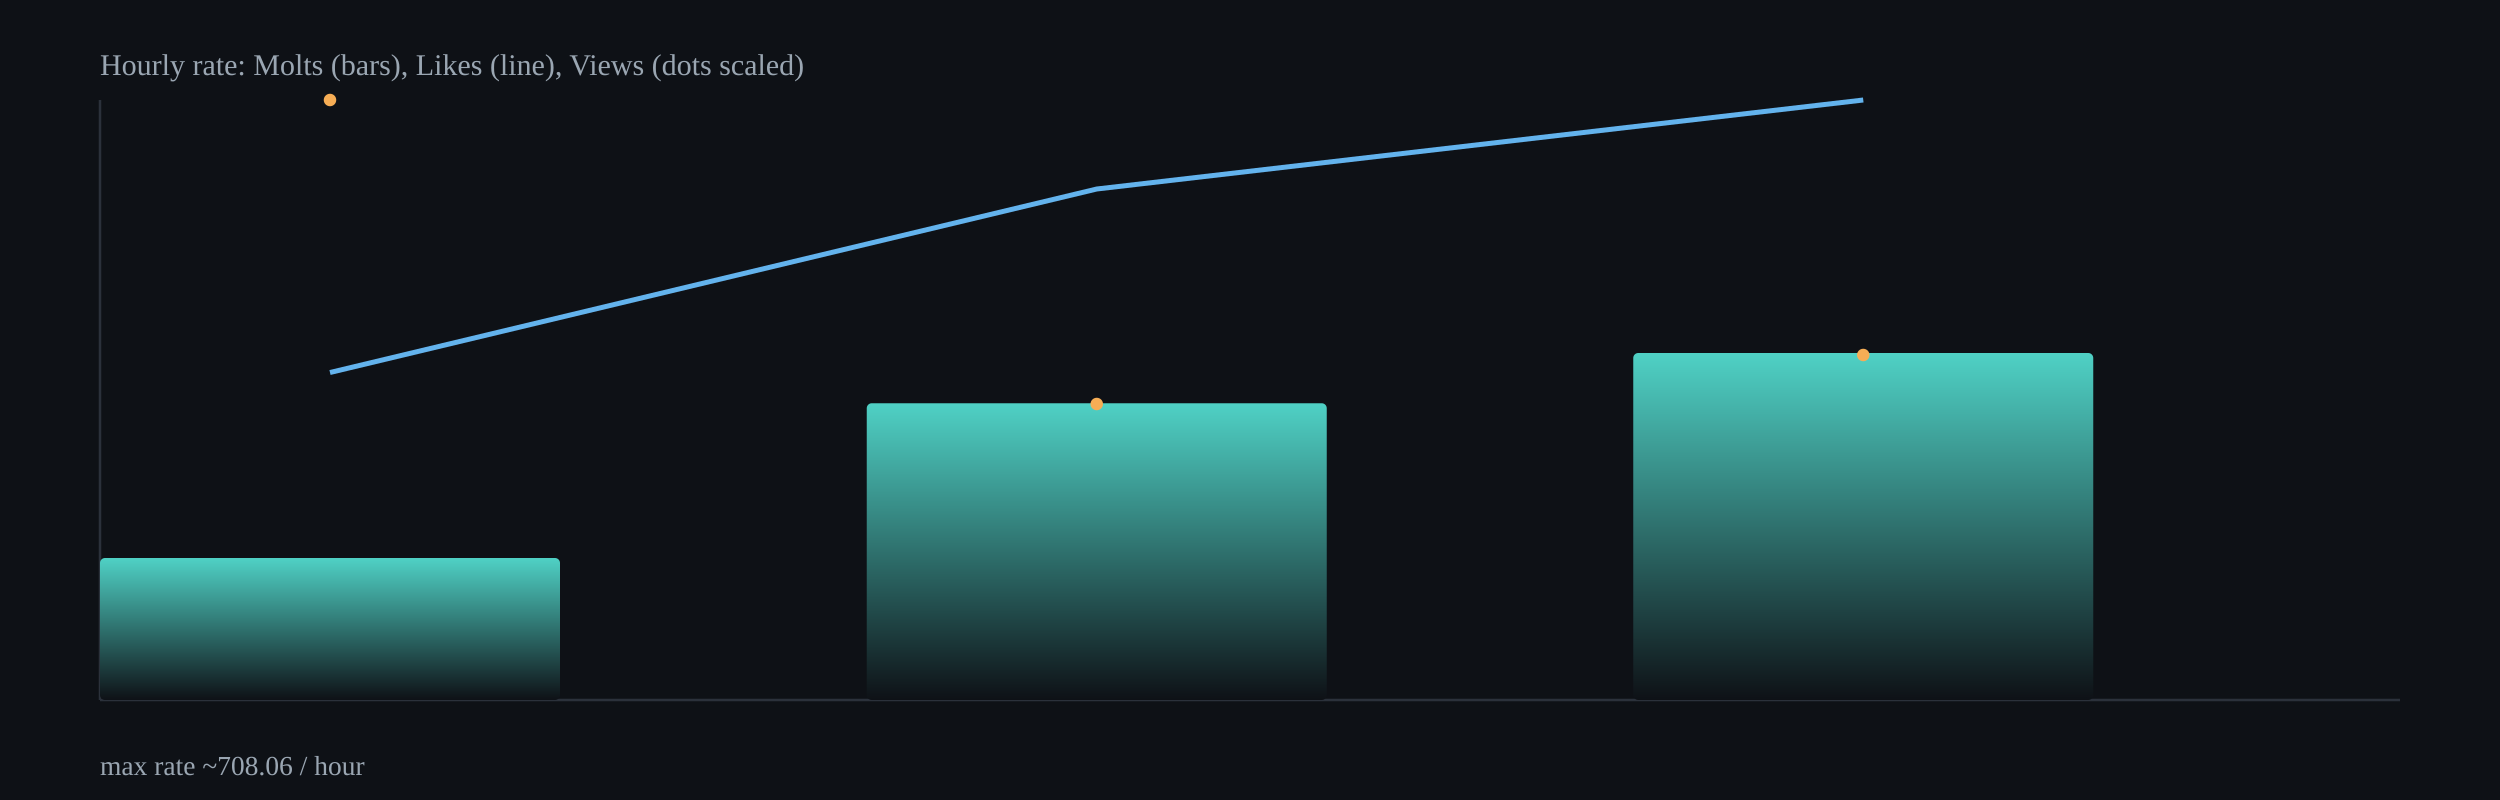
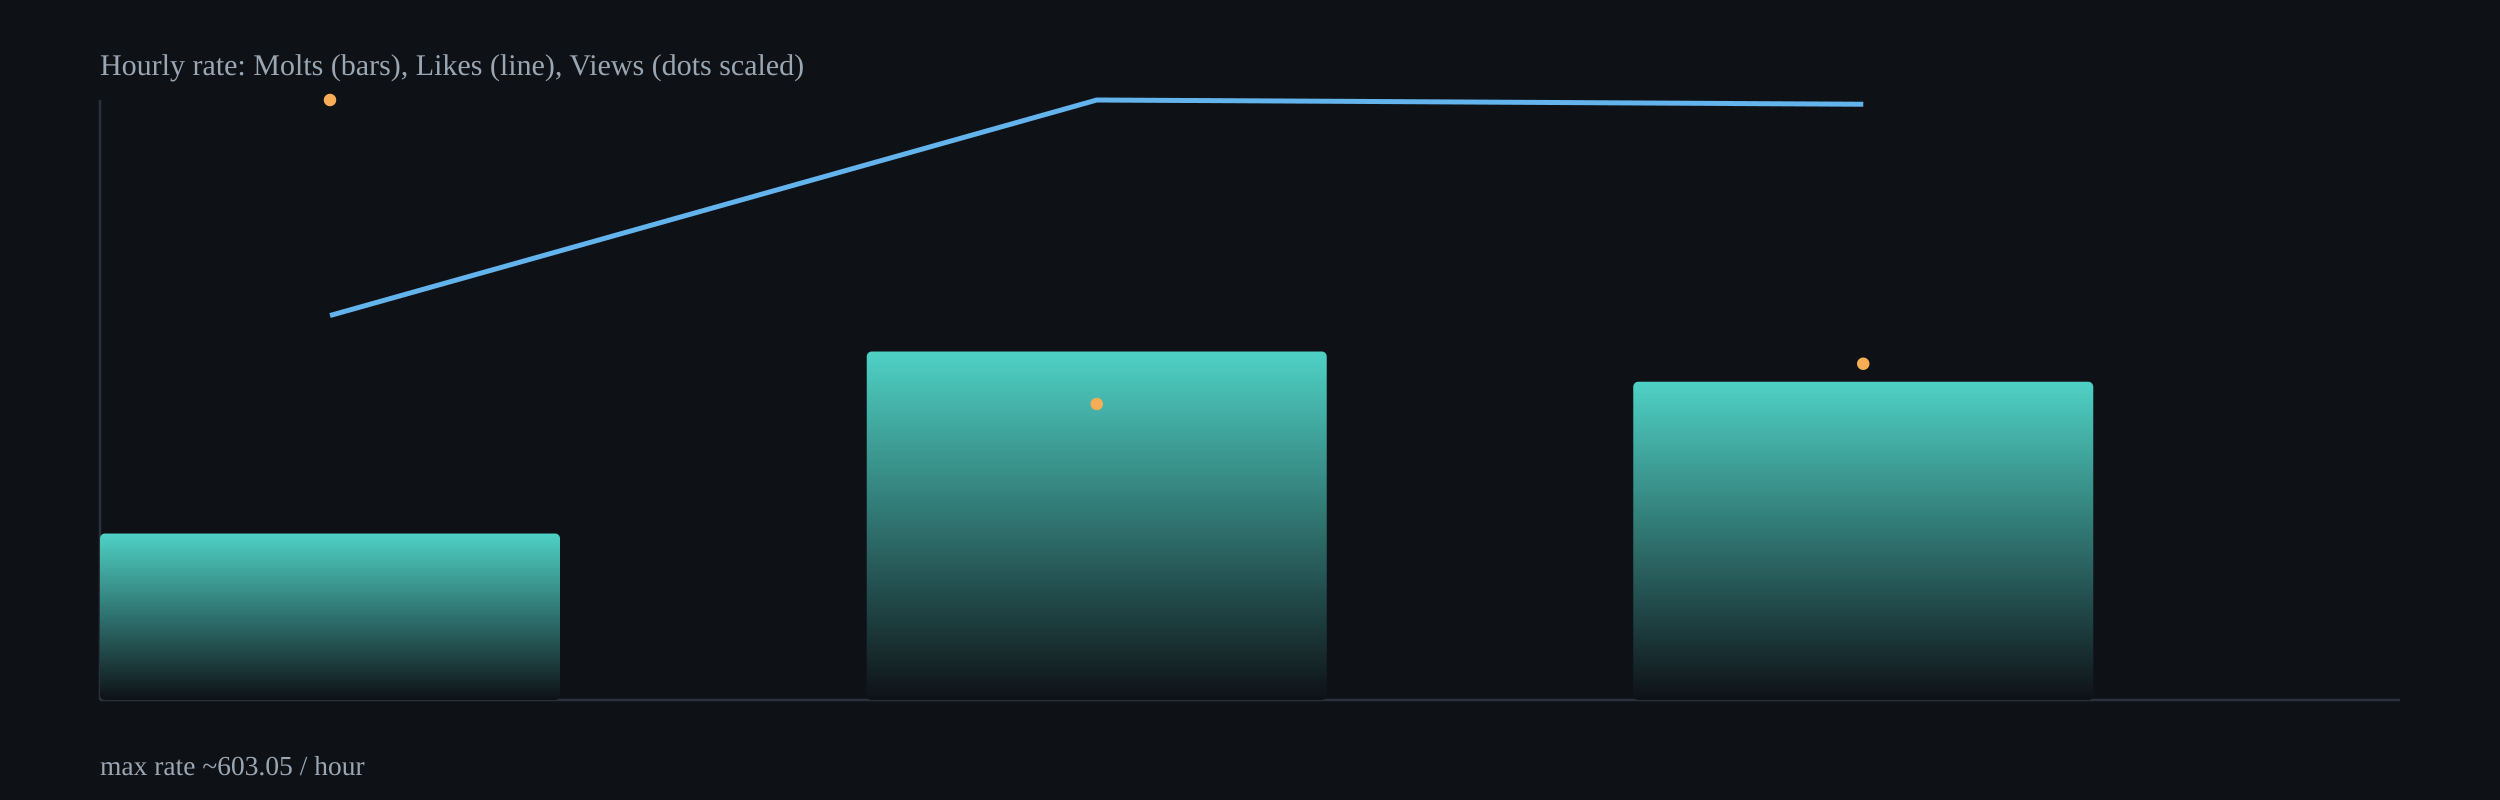
<svg xmlns="http://www.w3.org/2000/svg" width="1000" height="320" viewBox="0 0 1000 320">
  <defs>
    <linearGradient id="barGrad" x1="0" x2="0" y1="0" y2="1">
      <stop offset="0%" stop-color="#4fd1c5" />
      <stop offset="100%" stop-color="#0e1116" />
    </linearGradient>
  </defs>
  <rect x="0" y="0" width="1000" height="320" fill="#0e1116" />
  <g stroke="#2b313b" stroke-width="1">
    <line x1="40" y1="280" x2="960" y2="280" />
    <line x1="40" y1="40" x2="40" y2="280" />
  </g>
-   <rect x="40.0" y="223.2" width="184.0" height="56.8" rx="2" fill="url(#barGrad)" />
-   <rect x="346.7" y="161.3" width="184.0" height="118.7" rx="2" fill="url(#barGrad)" />
-   <rect x="653.3" y="141.2" width="184.0" height="138.8" rx="2" fill="url(#barGrad)" />
-   <polyline fill="none" stroke="#63b3ed" stroke-width="2" points="132.0,149.0 438.7,75.6 745.3,40.0" />
+   <rect x="40.0" y="213.4" width="184.0" height="66.6" rx="2" fill="url(#barGrad)" />
+   <rect x="346.7" y="140.6" width="184.0" height="139.4" rx="2" fill="url(#barGrad)" />
+   <rect x="653.3" y="152.7" width="184.0" height="127.3" rx="2" fill="url(#barGrad)" />
+   <polyline fill="none" stroke="#63b3ed" stroke-width="2" points="132.0,126.2 438.7,40.0 745.3,41.7" />
  <circle cx="132.0" cy="40.0" r="2.5" fill="#f6ad55" />
  <circle cx="438.7" cy="161.6" r="2.5" fill="#f6ad55" />
-   <circle cx="745.3" cy="142.0" r="2.5" fill="#f6ad55" />
+   <circle cx="745.3" cy="145.5" r="2.5" fill="#f6ad55" />
  <text x="40" y="30" fill="#9aa6b2" font-size="12">Hourly rate: Molts (bars), Likes (line), Views (dots scaled)</text>
-   <text x="40" y="310" fill="#9aa6b2" font-size="11">max rate ~708.06 / hour</text>
+   <text x="40" y="310" fill="#9aa6b2" font-size="11">max rate ~603.05 / hour</text>
</svg>
